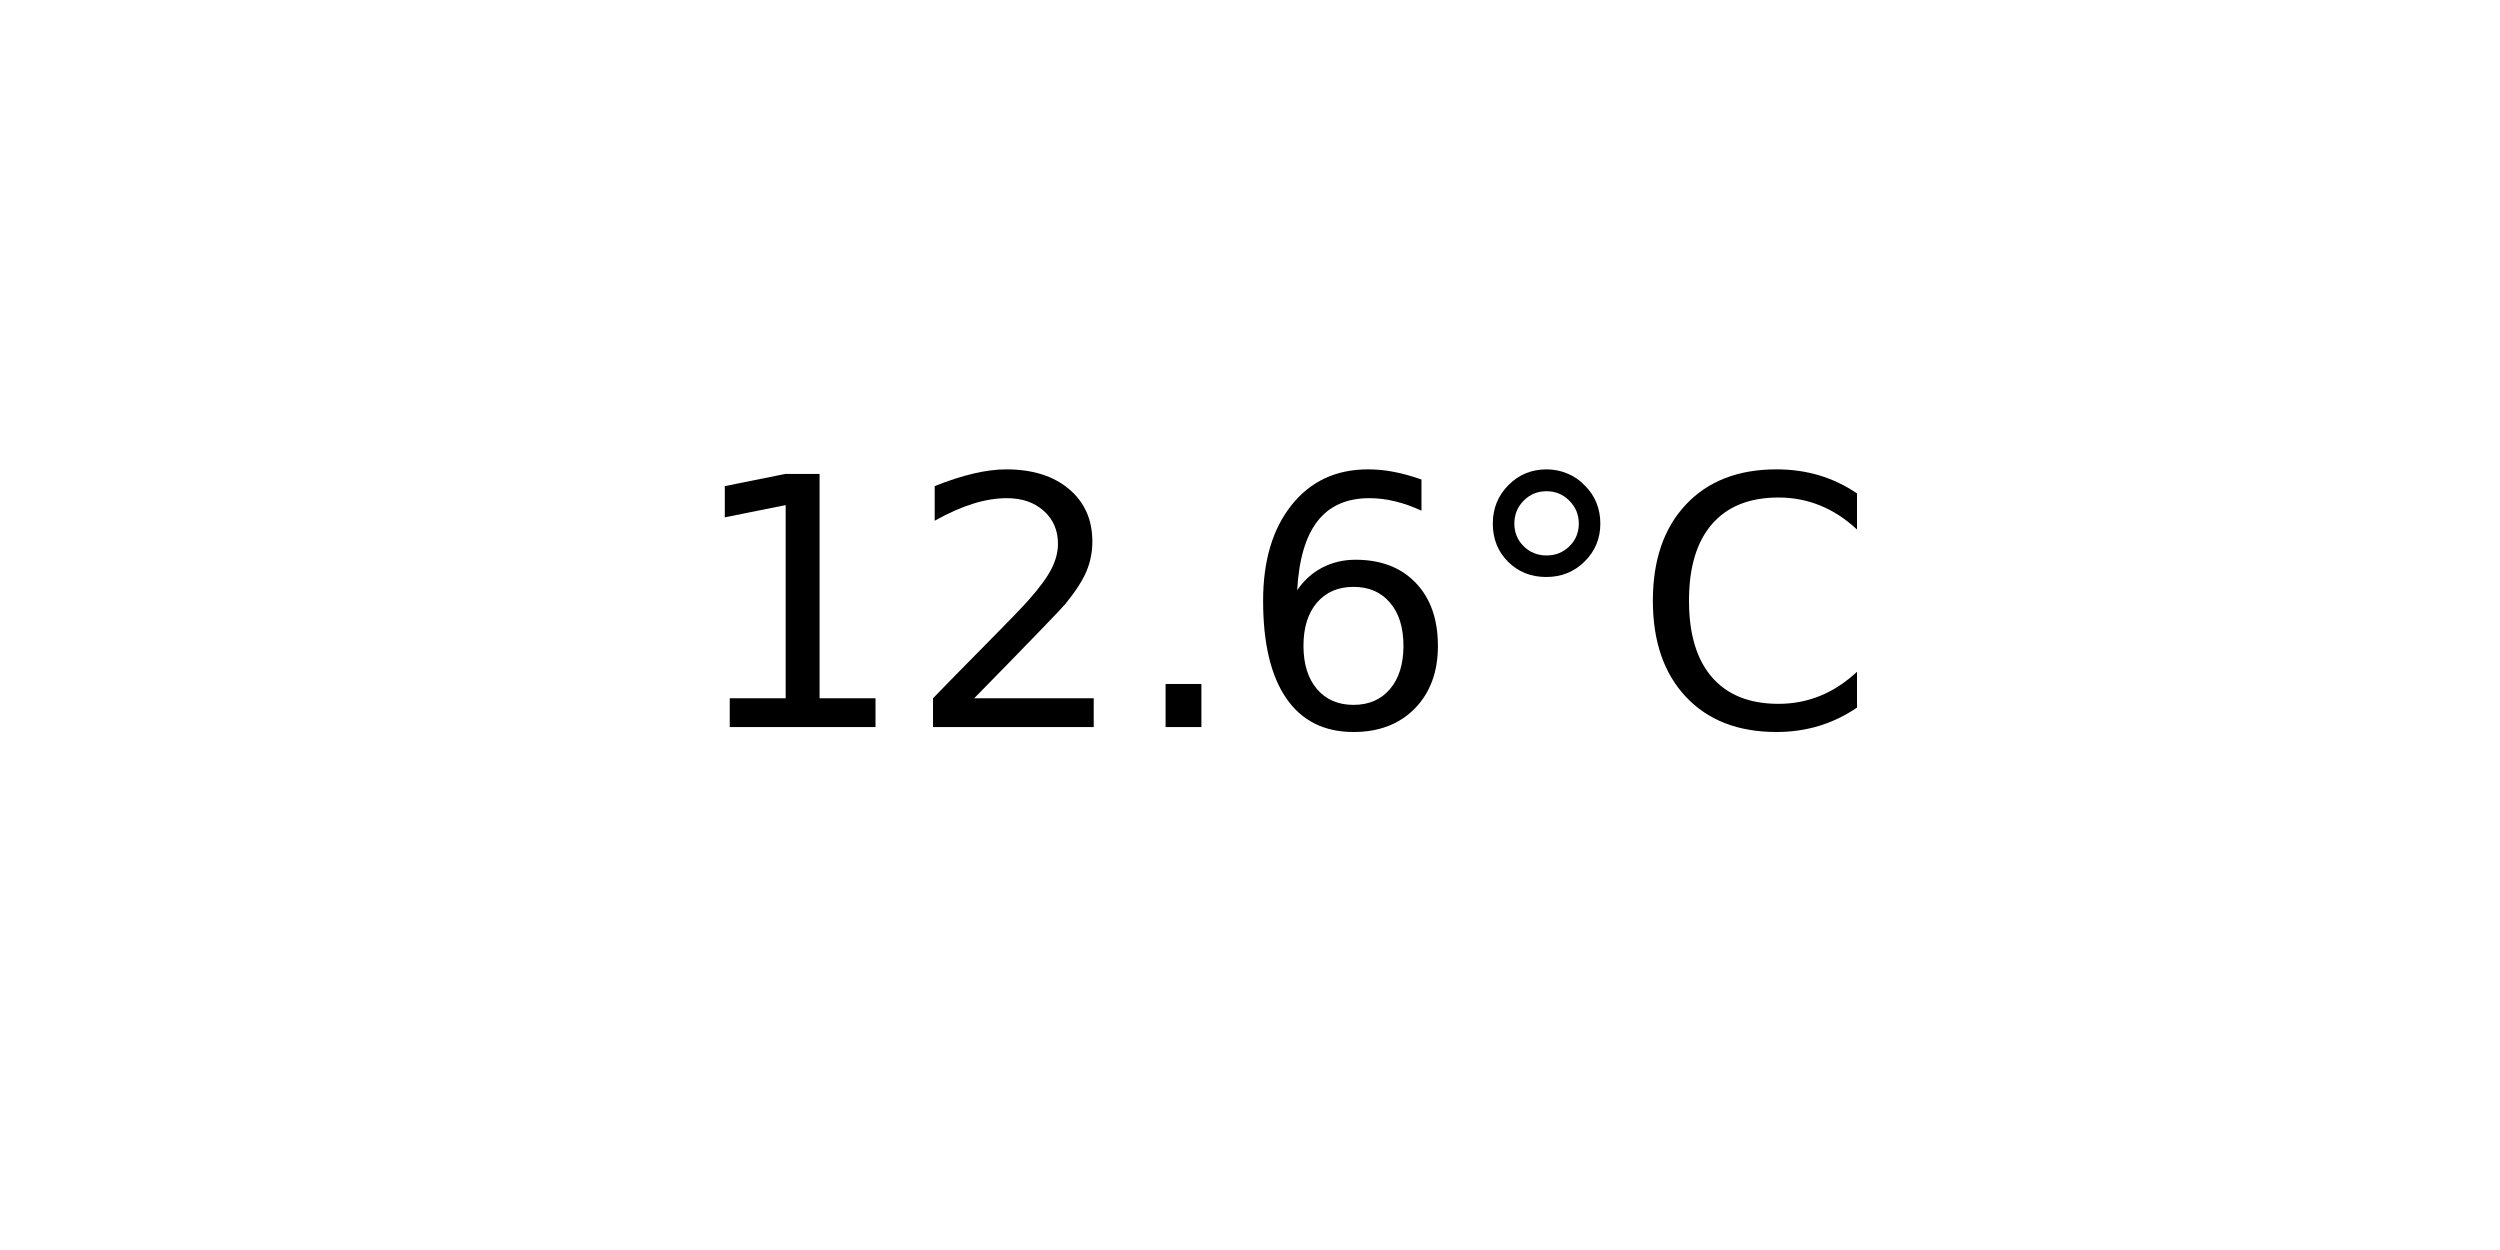
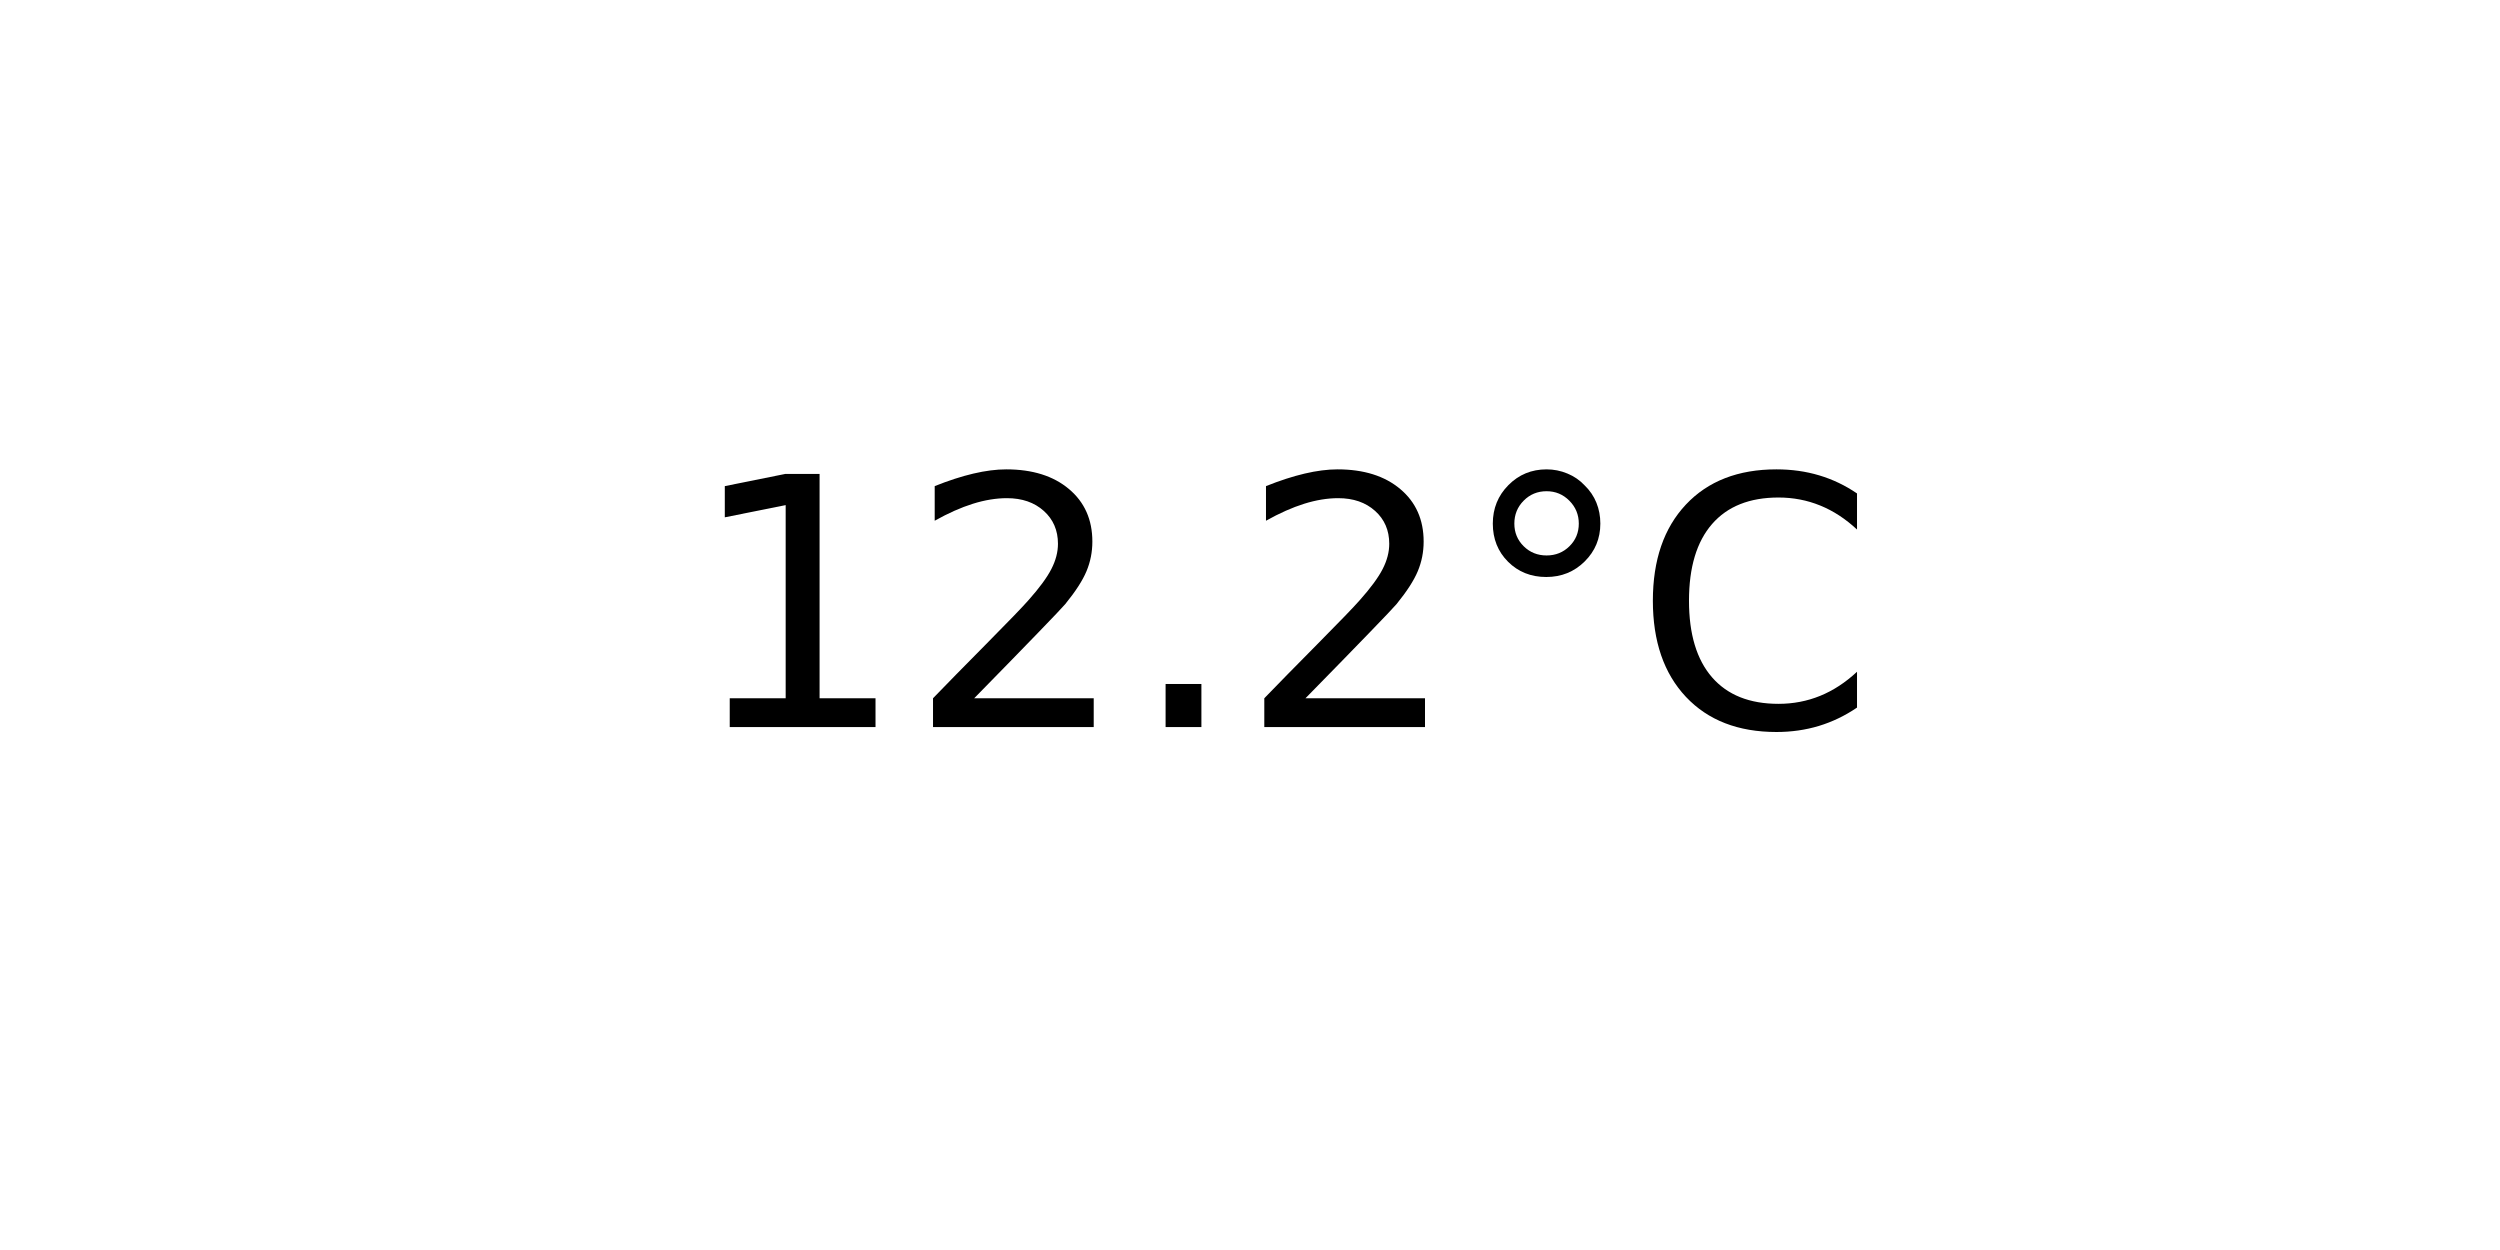
<svg xmlns="http://www.w3.org/2000/svg" xmlns:xlink="http://www.w3.org/1999/xlink" width="72pt" height="36pt" viewBox="0 0 72 36" version="1.1">
  <defs>
    <style type="text/css">*{stroke-linejoin: round; stroke-linecap: butt}</style>
  </defs>
  <g id="figure_1">
    <g id="axes_1">
      <g id="text_1">
        <g transform="translate(19.77578 20.93937) scale(0.1 -0.1)">
          <defs>
            <path id="DejaVuSans-31" d="M 794 531  L 1825 531  L 1825 4091  L 703 3866  L 703 4441  L 1819 4666  L 2450 4666  L 2450 531  L 3481 531  L 3481 0  L 794 0  L 794 531  z " transform="scale(0.015625)" />
            <path id="DejaVuSans-32" d="M 1228 531  L 3431 531  L 3431 0  L 469 0  L 469 531  Q 828 903 1448 1529  Q 2069 2156 2228 2338  Q 2531 2678 2651 2914  Q 2772 3150 2772 3378  Q 2772 3750 2511 3984  Q 2250 4219 1831 4219  Q 1534 4219 1204 4116  Q 875 4013 500 3803  L 500 4441  Q 881 4594 1212 4672  Q 1544 4750 1819 4750  Q 2544 4750 2975 4387  Q 3406 4025 3406 3419  Q 3406 3131 3298 2873  Q 3191 2616 2906 2266  Q 2828 2175 2409 1742  Q 1991 1309 1228 531  z " transform="scale(0.015625)" />
            <path id="DejaVuSans-2e" d="M 684 794  L 1344 794  L 1344 0  L 684 0  L 684 794  z " transform="scale(0.015625)" />
-             <path id="DejaVuSans-36" d="M 2113 2584  Q 1688 2584 1439 2293  Q 1191 2003 1191 1497  Q 1191 994 1439 701  Q 1688 409 2113 409  Q 2538 409 2786 701  Q 3034 994 3034 1497  Q 3034 2003 2786 2293  Q 2538 2584 2113 2584  z M 3366 4563  L 3366 3988  Q 3128 4100 2886 4159  Q 2644 4219 2406 4219  Q 1781 4219 1451 3797  Q 1122 3375 1075 2522  Q 1259 2794 1537 2939  Q 1816 3084 2150 3084  Q 2853 3084 3261 2657  Q 3669 2231 3669 1497  Q 3669 778 3244 343  Q 2819 -91 2113 -91  Q 1303 -91 875 529  Q 447 1150 447 2328  Q 447 3434 972 4092  Q 1497 4750 2381 4750  Q 2619 4750 2861 4703  Q 3103 4656 3366 4563  z " transform="scale(0.015625)" />
            <path id="DejaVuSans-b0" d="M 1600 4347  Q 1350 4347 1178 4173  Q 1006 4000 1006 3750  Q 1006 3503 1178 3333  Q 1350 3163 1600 3163  Q 1850 3163 2022 3333  Q 2194 3503 2194 3750  Q 2194 3997 2020 4172  Q 1847 4347 1600 4347  z M 1600 4750  Q 1800 4750 1984 4673  Q 2169 4597 2303 4453  Q 2447 4313 2519 4134  Q 2591 3956 2591 3750  Q 2591 3338 2302 3052  Q 2013 2766 1594 2766  Q 1172 2766 890 3047  Q 609 3328 609 3750  Q 609 4169 896 4459  Q 1184 4750 1600 4750  z " transform="scale(0.015625)" />
            <path id="DejaVuSans-43" d="M 4122 4306  L 4122 3641  Q 3803 3938 3442 4084  Q 3081 4231 2675 4231  Q 1875 4231 1450 3742  Q 1025 3253 1025 2328  Q 1025 1406 1450 917  Q 1875 428 2675 428  Q 3081 428 3442 575  Q 3803 722 4122 1019  L 4122 359  Q 3791 134 3420 21  Q 3050 -91 2638 -91  Q 1578 -91 968 557  Q 359 1206 359 2328  Q 359 3453 968 4101  Q 1578 4750 2638 4750  Q 3056 4750 3426 4639  Q 3797 4528 4122 4306  z " transform="scale(0.015625)" />
          </defs>
          <use xlink:href="#DejaVuSans-31" />
          <use xlink:href="#DejaVuSans-32" x="63.623" />
          <use xlink:href="#DejaVuSans-2e" x="127.246" />
-           <use xlink:href="#DejaVuSans-36" x="159.033" />
+           <use xlink:href="#DejaVuSans-32" x="159.033" />
          <use xlink:href="#DejaVuSans-b0" x="222.656" />
          <use xlink:href="#DejaVuSans-43" x="272.656" />
        </g>
      </g>
    </g>
  </g>
</svg>
